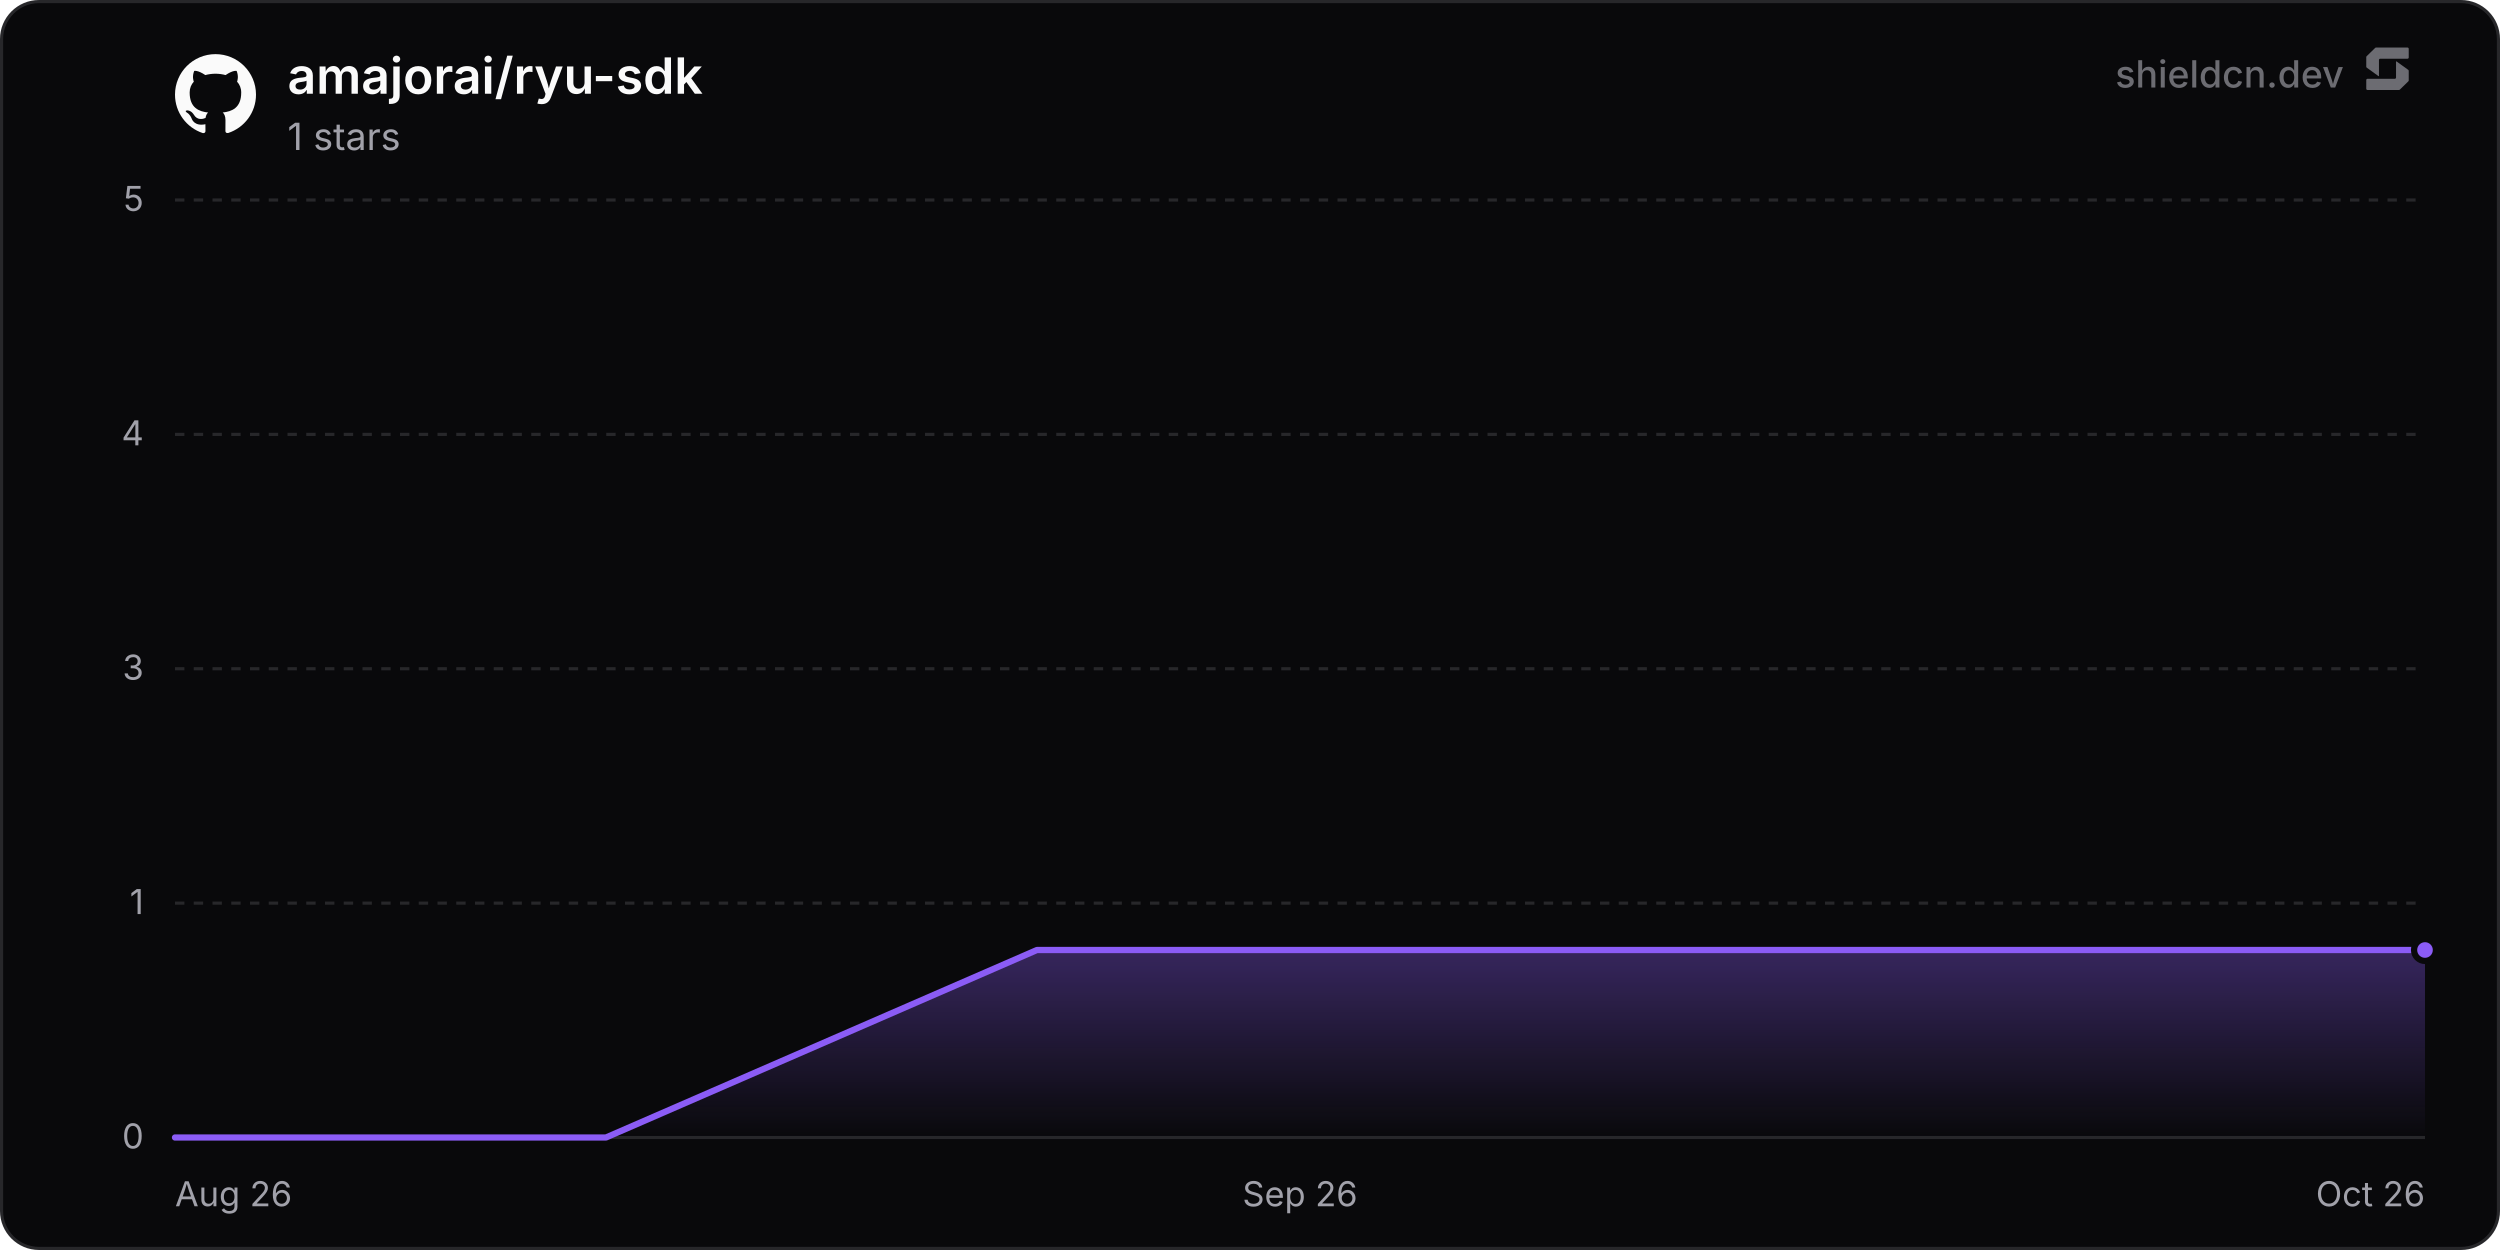
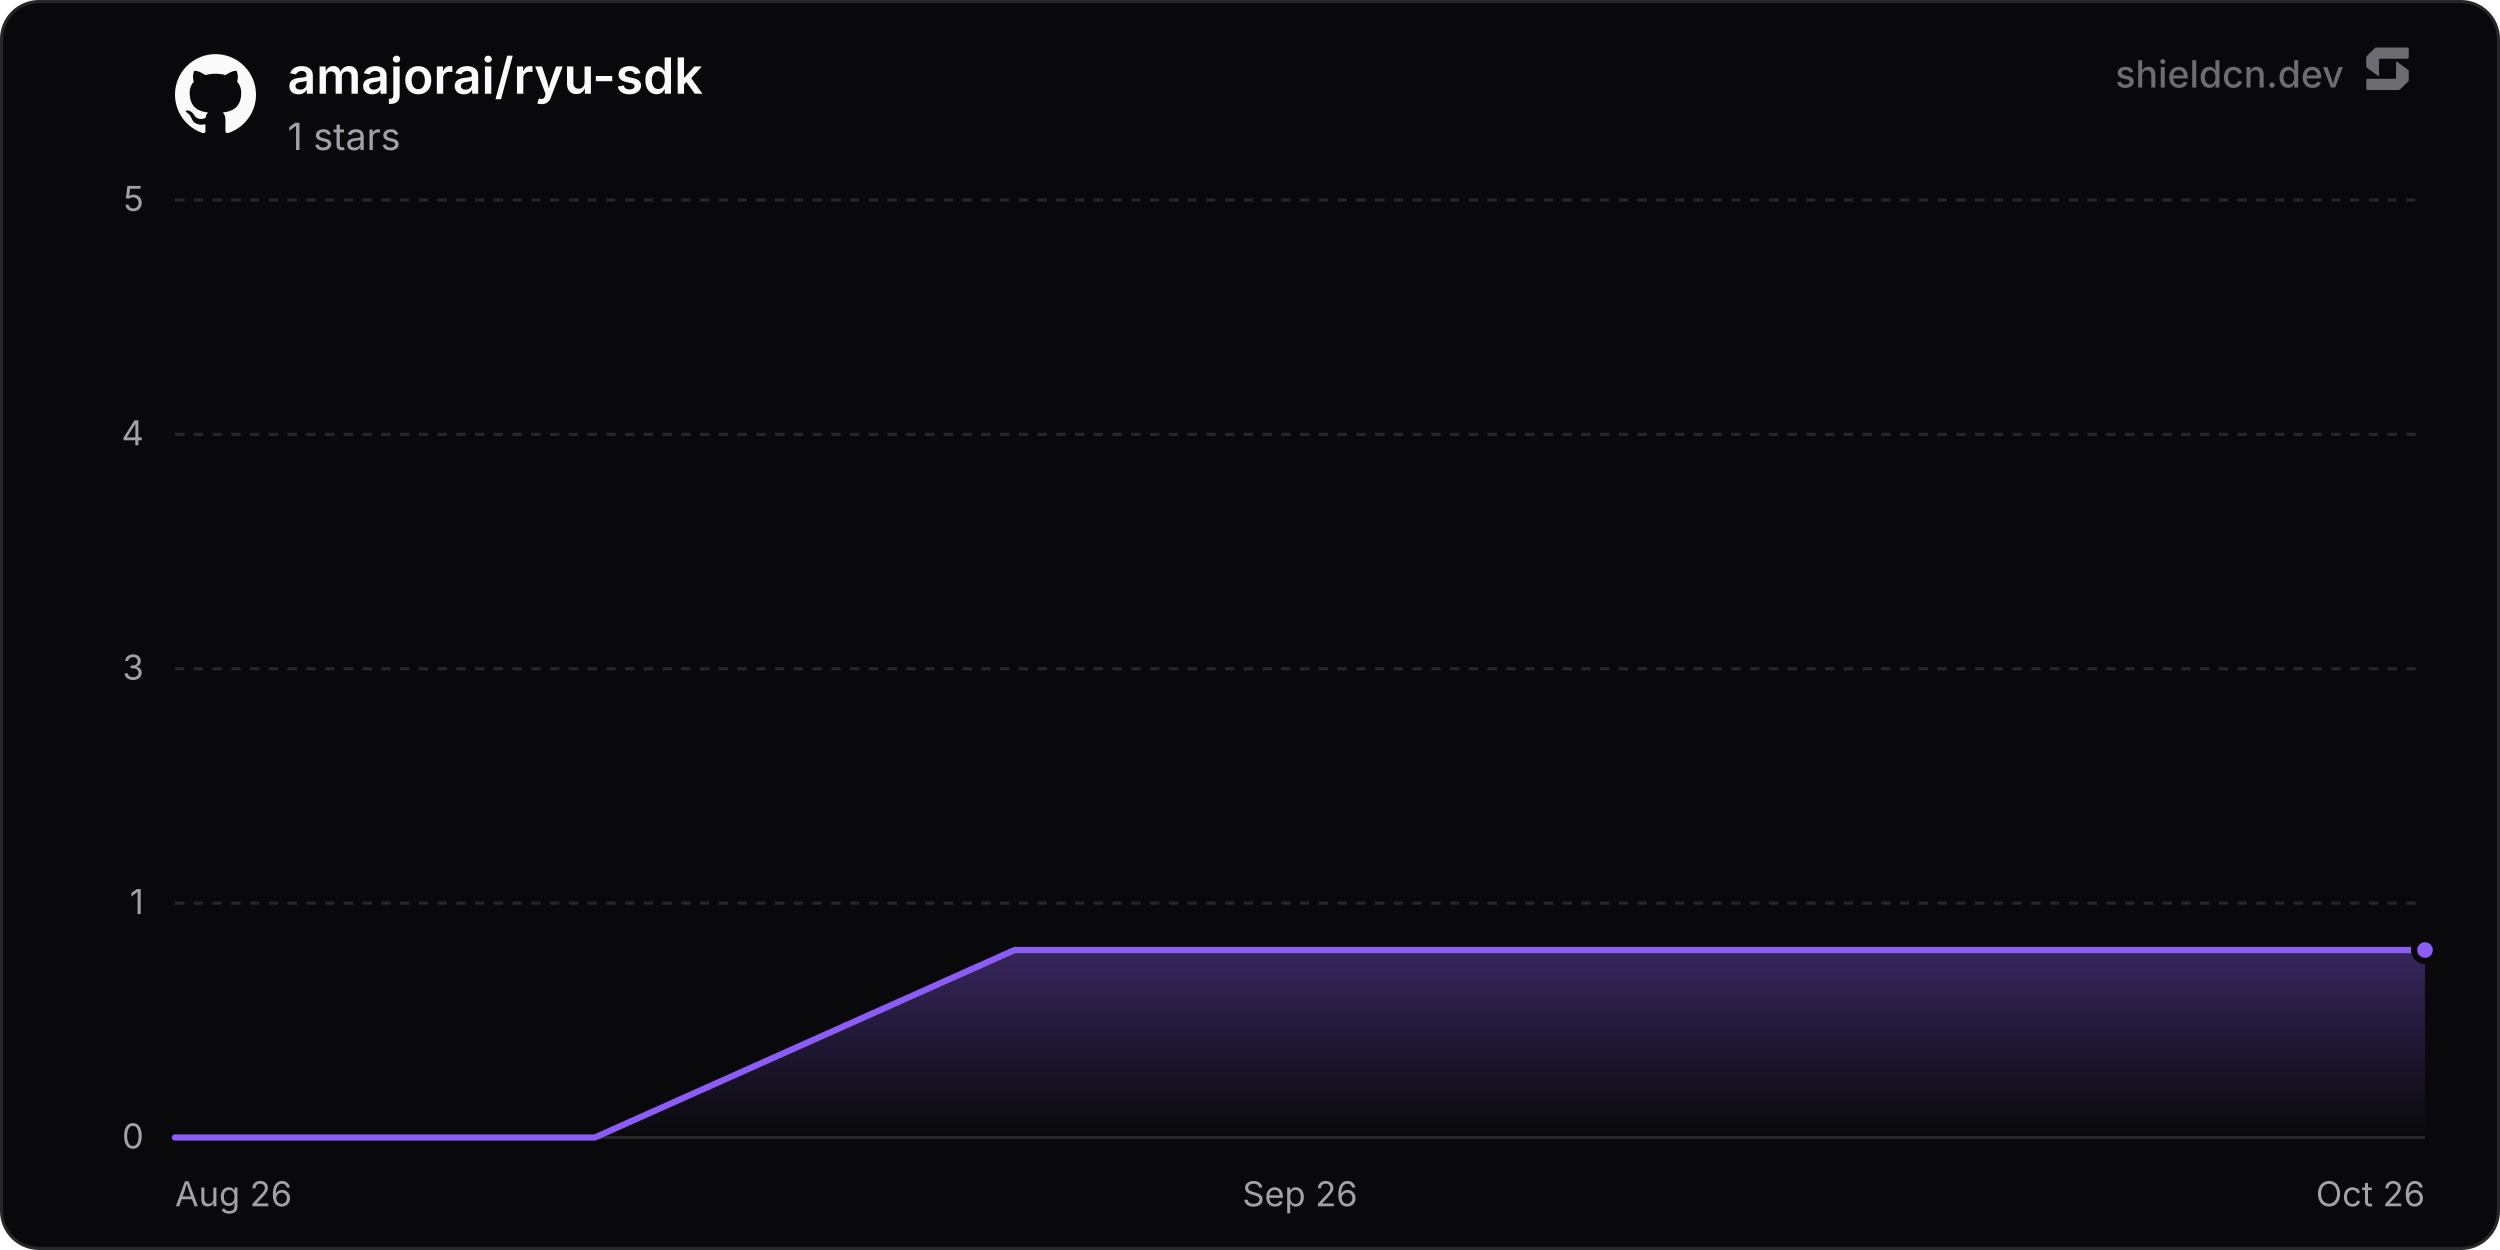
<svg xmlns="http://www.w3.org/2000/svg" width="800" height="400" viewBox="0 0 800 400" role="img" aria-label="amajorai/ryu-sdk">
  <defs>
    <linearGradient id="chartFill0" x1="0" y1="0" x2="0" y2="1">
      <stop offset="0%" stop-color="rgba(139, 92, 246, 0.35)" />
      <stop offset="100%" stop-color="rgba(139, 92, 246, 0)" />
    </linearGradient>
  </defs>
  <rect x="0.5" y="0.5" width="799" height="399" rx="12" fill="#09090b" stroke="#27272a" stroke-width="1" />
  <line x1="56" y1="364" x2="776" y2="364" stroke="#27272a" stroke-width="1" />
  <text x="46" y="367.5" text-anchor="end" font-size="11" fill="#a1a1aa" font-family="'Inter', ui-sans-serif, system-ui, -apple-system, BlinkMacSystemFont, 'Segoe UI', Roboto, Helvetica, Arial, sans-serif">0</text>
  <line x1="56" y1="289" x2="776" y2="289" stroke="#27272a" stroke-width="1" stroke-dasharray="3 3" />
  <text x="46" y="292.5" text-anchor="end" font-size="11" fill="#a1a1aa" font-family="'Inter', ui-sans-serif, system-ui, -apple-system, BlinkMacSystemFont, 'Segoe UI', Roboto, Helvetica, Arial, sans-serif">1</text>
  <line x1="56" y1="214" x2="776" y2="214" stroke="#27272a" stroke-width="1" stroke-dasharray="3 3" />
  <text x="46" y="217.5" text-anchor="end" font-size="11" fill="#a1a1aa" font-family="'Inter', ui-sans-serif, system-ui, -apple-system, BlinkMacSystemFont, 'Segoe UI', Roboto, Helvetica, Arial, sans-serif">3</text>
  <line x1="56" y1="139" x2="776" y2="139" stroke="#27272a" stroke-width="1" stroke-dasharray="3 3" />
  <text x="46" y="142.5" text-anchor="end" font-size="11" fill="#a1a1aa" font-family="'Inter', ui-sans-serif, system-ui, -apple-system, BlinkMacSystemFont, 'Segoe UI', Roboto, Helvetica, Arial, sans-serif">4</text>
  <line x1="56" y1="64" x2="776" y2="64" stroke="#27272a" stroke-width="1" stroke-dasharray="3 3" />
  <text x="46" y="67.5" text-anchor="end" font-size="11" fill="#a1a1aa" font-family="'Inter', ui-sans-serif, system-ui, -apple-system, BlinkMacSystemFont, 'Segoe UI', Roboto, Helvetica, Arial, sans-serif">5</text>
  <text x="56" y="386" text-anchor="start" font-size="11" fill="#a1a1aa" font-family="'Inter', ui-sans-serif, system-ui, -apple-system, BlinkMacSystemFont, 'Segoe UI', Roboto, Helvetica, Arial, sans-serif">Aug 26</text>
  <text x="416" y="386" text-anchor="middle" font-size="11" fill="#a1a1aa" font-family="'Inter', ui-sans-serif, system-ui, -apple-system, BlinkMacSystemFont, 'Segoe UI', Roboto, Helvetica, Arial, sans-serif">Sep 26</text>
  <text x="776" y="386" text-anchor="end" font-size="11" fill="#a1a1aa" font-family="'Inter', ui-sans-serif, system-ui, -apple-system, BlinkMacSystemFont, 'Segoe UI', Roboto, Helvetica, Arial, sans-serif">Oct 26</text>
-   <path d="M56 364 L193.91 364 L331.83 304 L469.74 304 L607.65 304 L745.57 304 L776 304 L776 364 L56 364 Z" fill="url(#chartFill0)" />
-   <path d="M56 364 L193.91 364 L331.83 304 L469.74 304 L607.65 304 L745.57 304 L776 304" fill="none" stroke="#8b5cf6" stroke-width="2" stroke-linejoin="round" stroke-linecap="round" />
+   <path d="M56 364 L190.33 364 L324.67 304 L459 304 L593.33 304 L727.66 304 L776 304 L776 364 L56 364 Z" fill="url(#chartFill0)" />
+   <path d="M56 364 L190.33 364 L324.67 304 L459 304 L593.33 304 L727.66 304 L776 304" fill="none" stroke="#8b5cf6" stroke-width="2" stroke-linejoin="round" stroke-linecap="round" />
  <circle cx="776" cy="304" r="3.5" fill="#8b5cf6" stroke="#09090b" stroke-width="2" />
  <g transform="translate(56, 17) scale(1.08)" fill="#fafafa">
    <path d="M12 .297c-6.63 0-12 5.373-12 12 0 5.303 3.438 9.8 8.205 11.385.6.113.82-.258.82-.577 0-.285-.01-1.04-.015-2.04-3.338.724-4.042-1.61-4.042-1.61C4.422 18.07 3.633 17.7 3.633 17.7c-1.087-.744.084-.729.084-.729 1.205.084 1.838 1.236 1.838 1.236 1.07 1.835 2.809 1.305 3.495.998.108-.776.417-1.305.76-1.605-2.665-.3-5.466-1.332-5.466-5.93 0-1.31.465-2.38 1.235-3.22-.135-.303-.54-1.523.105-3.176 0 0 1.005-.322 3.3 1.23.96-.267 1.98-.399 3-.405 1.02.006 2.04.138 3 .405 2.28-1.552 3.285-1.23 3.285-1.23.645 1.653.24 2.873.12 3.176.765.84 1.23 1.91 1.23 3.22 0 4.61-2.805 5.625-5.475 5.92.42.36.81 1.096.81 2.22 0 1.606-.015 2.896-.015 3.286 0 .315.21.69.825.57C20.565 22.092 24 17.592 24 12.297c0-6.627-5.373-12-12-12" />
  </g>
  <text x="92" y="30" font-size="16" font-weight="600" fill="#fafafa" font-family="'Inter', ui-sans-serif, system-ui, -apple-system, BlinkMacSystemFont, 'Segoe UI', Roboto, Helvetica, Arial, sans-serif">amajorai/ryu-sdk</text>
  <text x="92" y="48" font-size="12" fill="#a1a1aa" font-family="'Inter', ui-sans-serif, system-ui, -apple-system, BlinkMacSystemFont, 'Segoe UI', Roboto, Helvetica, Arial, sans-serif">1 stars</text>
  <g fill-opacity="0.65">
    <text x="750" y="28" text-anchor="end" font-size="12" font-weight="500" fill="#a1a1aa" font-family="'Inter', ui-sans-serif, system-ui, -apple-system, BlinkMacSystemFont, 'Segoe UI', Roboto, Helvetica, Arial, sans-serif">shieldcn.dev</text>
    <g transform="translate(756, 14) scale(0.01)" fill="#a1a1aa">
      <path d="M1088.4,565.1c-6.5-4.7-15.5,0-15.5,7.9v510.2c0,21.3-18.1,38.6-40.4,38.6H160.9c-22.3,0-40.4,17.3-40.4,38.6v280.8c0,21.3,18.1,38.6,40.4,38.6h1004.5c10.8,0,21.2-4.2,28.8-11.6l273.4-266.3c7.4-7.2,11.6-16.9,11.6-27v-308.7c0-12.1-5.9-23.5-16.1-30.8l-374.7-270.3Z" />
      <path d="M511.2,1035.9c6.5,4.7,15.5,0,15.5-7.9v-510.2c0-21.3,18.1-38.6,40.4-38.6h871.7c22.3,0,40.4-17.3,40.4-38.6V159.7c0-21.3-18.1-38.6-40.4-38.6H434.3c-10.8,0-21.2,4.2-28.8,11.6L132,399c-7.4,7.2-11.6,16.9-11.6,27v308.7c0,12.1,5.9,23.5,16.1,30.8l374.7,270.3Z" />
    </g>
  </g>
</svg>
